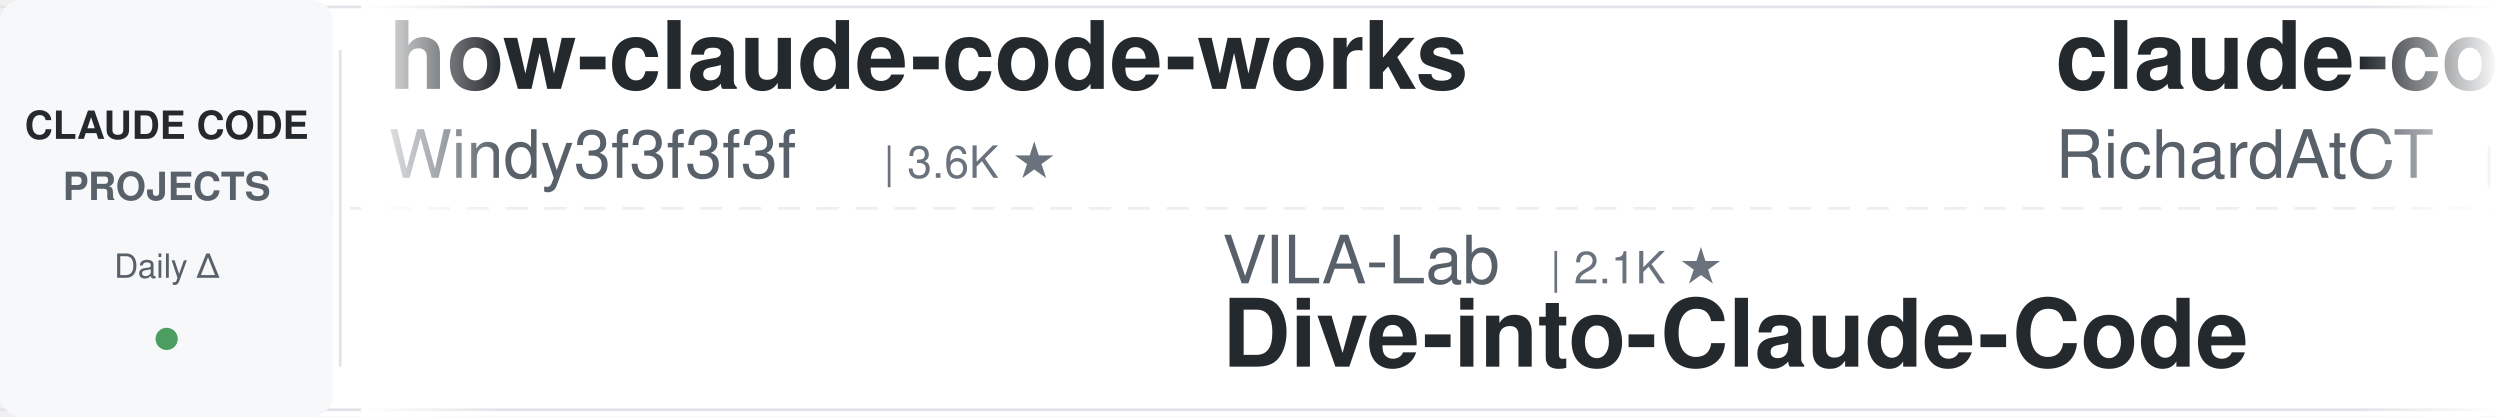
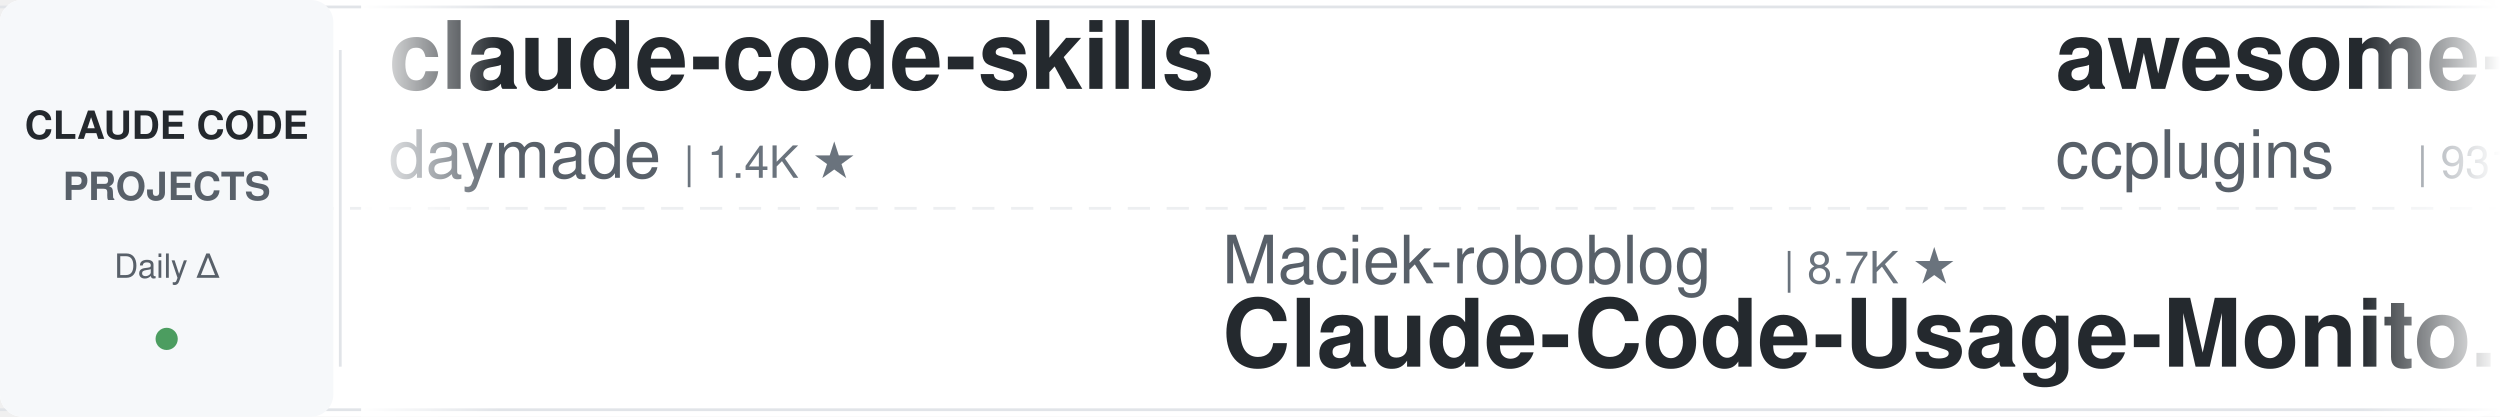
<svg xmlns="http://www.w3.org/2000/svg" width="900" height="150">
  <defs>
    <linearGradient id="leftFade" x1="0%" y1="0%" x2="100%" y2="0%">
      <stop offset="0%" style="stop-color:#ffffff;stop-opacity:1" />
      <stop offset="100%" style="stop-color:#ffffff;stop-opacity:0" />
    </linearGradient>
    <linearGradient id="rightFade" x1="0%" y1="0%" x2="100%" y2="0%">
      <stop offset="0%" style="stop-color:#ffffff;stop-opacity:0" />
      <stop offset="100%" style="stop-color:#ffffff;stop-opacity:1" />
    </linearGradient>
  </defs>
  <rect width="900" height="150" fill="#ffffff" rx="8" />
  <rect x="0" y="2" width="900" height="1" fill="#e1e4e8" />
  <rect x="0" y="147" width="900" height="1" fill="#e1e4e8" />
  <line x1="0" y1="75" x2="900" y2="75" stroke="#e1e4e8" stroke-width="1" stroke-dasharray="8 6" opacity="0.6" />
  <rect x="0" y="0" width="120" height="150" fill="#f6f8fa" rx="8" />
  <text x="60" y="50" font-family="-apple-system, BlinkMacSystemFont, 'Segoe UI', Helvetica, Arial, sans-serif" font-size="14" font-weight="600" fill="#24292e" text-anchor="middle">CLAUDE CODE</text>
  <text x="60" y="72" font-family="-apple-system, BlinkMacSystemFont, 'Segoe UI', Helvetica, Arial, sans-serif" font-size="14" font-weight="600" fill="#586069" text-anchor="middle">PROJECTS</text>
  <text x="60" y="100" font-family="-apple-system, BlinkMacSystemFont, 'Segoe UI', Helvetica, Arial, sans-serif" font-size="12" font-weight="500" fill="#586069" text-anchor="middle">Daily Δ</text>
  <circle cx="60" cy="122" r="4" fill="#22863a" opacity="0.8" />
  <rect x="122" y="18" width="1" height="114" fill="#e1e4e8" />
  <clipPath id="tickerClip">
    <rect x="130" y="0" width="770" height="150" />
  </clipPath>
  <g clip-path="url(#tickerClip)">
    <g id="tickerItems">
      <animateTransform attributeName="transform" attributeType="XML" type="translate" from="0 0" to="-3000 0" dur="54s" repeatCount="indefinite" />
      <g transform="translate(0, 0)">
-         <text x="140" y="32" font-family="-apple-system, BlinkMacSystemFont, 'Segoe UI', Helvetica, Arial, sans-serif" font-size="34" font-weight="600" fill="#24292e">how-claude-code-works</text>
-         <text x="140" y="64" font-family="-apple-system, BlinkMacSystemFont, 'Segoe UI', Helvetica, Arial, sans-serif" font-size="24" font-weight="400" fill="#586069">Windy3f3f3f3f</text>
-         <text x="318" y="64" font-family="-apple-system, BlinkMacSystemFont, 'Segoe UI', Helvetica, Arial, sans-serif" font-size="16" font-weight="500" fill="#6a737d">| 3.6K ★</text>
+         <text x="140" y="32" font-family="-apple-system, BlinkMacSystemFont, 'Segoe UI', Helvetica, Arial, sans-serif" font-size="34" font-weight="600" fill="#24292e">claude-code-skills</text>
+         <text x="140" y="64" font-family="-apple-system, BlinkMacSystemFont, 'Segoe UI', Helvetica, Arial, sans-serif" font-size="24" font-weight="400" fill="#586069">daymade</text>
+         <text x="246" y="64" font-family="-apple-system, BlinkMacSystemFont, 'Segoe UI', Helvetica, Arial, sans-serif" font-size="16" font-weight="500" fill="#6a737d">| 1.4K ★</text>
      </g>
      <g transform="translate(300, 0)">
-         <text x="140" y="102" font-family="-apple-system, BlinkMacSystemFont, 'Segoe UI', Helvetica, Arial, sans-serif" font-size="24" font-weight="400" fill="#586069">VILA-Lab</text>
-         <text x="258" y="102" font-family="-apple-system, BlinkMacSystemFont, 'Segoe UI', Helvetica, Arial, sans-serif" font-size="16" font-weight="500" fill="#6a737d">| 2.1K ★</text>
-         <text x="140" y="132" font-family="-apple-system, BlinkMacSystemFont, 'Segoe UI', Helvetica, Arial, sans-serif" font-size="34" font-weight="600" fill="#24292e">Dive-into-Claude-Code</text>
+         <text x="140" y="102" font-family="-apple-system, BlinkMacSystemFont, 'Segoe UI', Helvetica, Arial, sans-serif" font-size="24" font-weight="400" fill="#586069">Maciek-roboblog</text>
+         <text x="342" y="102" font-family="-apple-system, BlinkMacSystemFont, 'Segoe UI', Helvetica, Arial, sans-serif" font-size="16" font-weight="500" fill="#6a737d">| 8.7K ★</text>
+         <text x="140" y="132" font-family="-apple-system, BlinkMacSystemFont, 'Segoe UI', Helvetica, Arial, sans-serif" font-size="34" font-weight="600" fill="#24292e">Claude-Code-Usage-Monito...</text>
      </g>
      <g transform="translate(600, 0)">
-         <text x="140" y="32" font-family="-apple-system, BlinkMacSystemFont, 'Segoe UI', Helvetica, Arial, sans-serif" font-size="34" font-weight="600" fill="#24292e">claude-code-telegram</text>
-         <text x="140" y="64" font-family="-apple-system, BlinkMacSystemFont, 'Segoe UI', Helvetica, Arial, sans-serif" font-size="24" font-weight="400" fill="#586069">RichardAtCT</text>
-         <text x="294" y="64" font-family="-apple-system, BlinkMacSystemFont, 'Segoe UI', Helvetica, Arial, sans-serif" font-size="16" font-weight="500" fill="#6a737d">| 2.8K ★</text>
+         <text x="140" y="32" font-family="-apple-system, BlinkMacSystemFont, 'Segoe UI', Helvetica, Arial, sans-serif" font-size="34" font-weight="600" fill="#24292e">awesome-claude-code-plug...</text>
+         <text x="140" y="64" font-family="-apple-system, BlinkMacSystemFont, 'Segoe UI', Helvetica, Arial, sans-serif" font-size="24" font-weight="400" fill="#586069">ccplugins</text>
+         <text x="270" y="64" font-family="-apple-system, BlinkMacSystemFont, 'Segoe UI', Helvetica, Arial, sans-serif" font-size="16" font-weight="500" fill="#6a737d">| 931 ★</text>
      </g>
      <g transform="translate(900, 0)">
-         <text x="140" y="102" font-family="-apple-system, BlinkMacSystemFont, 'Segoe UI', Helvetica, Arial, sans-serif" font-size="24" font-weight="400" fill="#586069">SeemSeam</text>
-         <text x="258" y="102" font-family="-apple-system, BlinkMacSystemFont, 'Segoe UI', Helvetica, Arial, sans-serif" font-size="16" font-weight="500" fill="#6a737d">| 3.5K ★</text>
-         <text x="140" y="132" font-family="-apple-system, BlinkMacSystemFont, 'Segoe UI', Helvetica, Arial, sans-serif" font-size="34" font-weight="600" fill="#24292e">claude_codex_bridge</text>
-       </g>
-       <g transform="translate(1200, 0)">
-         <text x="140" y="32" font-family="-apple-system, BlinkMacSystemFont, 'Segoe UI', Helvetica, Arial, sans-serif" font-size="34" font-weight="600" fill="#24292e">claude-code-my-workflow</text>
-         <text x="140" y="64" font-family="-apple-system, BlinkMacSystemFont, 'Segoe UI', Helvetica, Arial, sans-serif" font-size="24" font-weight="400" fill="#586069">pedrohcgs</text>
-         <text x="270" y="64" font-family="-apple-system, BlinkMacSystemFont, 'Segoe UI', Helvetica, Arial, sans-serif" font-size="16" font-weight="500" fill="#6a737d">| 1.6K ★</text>
-       </g>
-       <g transform="translate(1500, 0)">
-         <text x="140" y="102" font-family="-apple-system, BlinkMacSystemFont, 'Segoe UI', Helvetica, Arial, sans-serif" font-size="24" font-weight="400" fill="#586069">Alishahryar1</text>
-         <text x="306" y="102" font-family="-apple-system, BlinkMacSystemFont, 'Segoe UI', Helvetica, Arial, sans-serif" font-size="16" font-weight="500" fill="#6a737d">| 53.0K ★</text>
-         <text x="140" y="132" font-family="-apple-system, BlinkMacSystemFont, 'Segoe UI', Helvetica, Arial, sans-serif" font-size="34" font-weight="600" fill="#24292e">free-claude-code</text>
-       </g>
-       <g transform="translate(1800, 0)">
-         <text x="140" y="32" font-family="-apple-system, BlinkMacSystemFont, 'Segoe UI', Helvetica, Arial, sans-serif" font-size="34" font-weight="600" fill="#24292e">claude-code-cheat-sheet</text>
-         <text x="140" y="64" font-family="-apple-system, BlinkMacSystemFont, 'Segoe UI', Helvetica, Arial, sans-serif" font-size="24" font-weight="400" fill="#586069">Njengah</text>
-         <text x="246" y="64" font-family="-apple-system, BlinkMacSystemFont, 'Segoe UI', Helvetica, Arial, sans-serif" font-size="16" font-weight="500" fill="#6a737d">| 1.9K ★</text>
-       </g>
-       <g transform="translate(2100, 0)">
-         <text x="140" y="102" font-family="-apple-system, BlinkMacSystemFont, 'Segoe UI', Helvetica, Arial, sans-serif" font-size="24" font-weight="400" fill="#586069">multica-ai</text>
-         <text x="282" y="102" font-family="-apple-system, BlinkMacSystemFont, 'Segoe UI', Helvetica, Arial, sans-serif" font-size="16" font-weight="500" fill="#6a737d">| 209.9K ★</text>
-         <text x="140" y="132" font-family="-apple-system, BlinkMacSystemFont, 'Segoe UI', Helvetica, Arial, sans-serif" font-size="34" font-weight="600" fill="#24292e">andrej-karpathy-skills</text>
-       </g>
-       <g transform="translate(2400, 0)">
-         <text x="140" y="32" font-family="-apple-system, BlinkMacSystemFont, 'Segoe UI', Helvetica, Arial, sans-serif" font-size="34" font-weight="600" fill="#24292e">everything-claude-code</text>
-         <text x="140" y="64" font-family="-apple-system, BlinkMacSystemFont, 'Segoe UI', Helvetica, Arial, sans-serif" font-size="24" font-weight="400" fill="#586069">WorldFlowAI</text>
-         <text x="294" y="64" font-family="-apple-system, BlinkMacSystemFont, 'Segoe UI', Helvetica, Arial, sans-serif" font-size="16" font-weight="500" fill="#6a737d">| 2.0K ★</text>
-       </g>
-       <g transform="translate(2700, 0)">
        <text x="140" y="102" font-family="-apple-system, BlinkMacSystemFont, 'Segoe UI', Helvetica, Arial, sans-serif" font-size="24" font-weight="400" fill="#586069">repowise-dev</text>
        <text x="306" y="102" font-family="-apple-system, BlinkMacSystemFont, 'Segoe UI', Helvetica, Arial, sans-serif" font-size="16" font-weight="500" fill="#6a737d">| 1.2K ★</text>
        <text x="140" y="132" font-family="-apple-system, BlinkMacSystemFont, 'Segoe UI', Helvetica, Arial, sans-serif" font-size="34" font-weight="600" fill="#24292e">claude-code-prompts</text>
      </g>
+       <g transform="translate(1200, 0)">
+         <text x="140" y="32" font-family="-apple-system, BlinkMacSystemFont, 'Segoe UI', Helvetica, Arial, sans-serif" font-size="34" font-weight="600" fill="#24292e">claude-code-action</text>
+         <text x="140" y="64" font-family="-apple-system, BlinkMacSystemFont, 'Segoe UI', Helvetica, Arial, sans-serif" font-size="24" font-weight="400" fill="#586069">anthropics</text>
+         <text x="282" y="64" font-family="-apple-system, BlinkMacSystemFont, 'Segoe UI', Helvetica, Arial, sans-serif" font-size="16" font-weight="500" fill="#6a737d">| 8.8K ★</text>
+       </g>
+       <g transform="translate(1500, 0)">
+         <text x="140" y="102" font-family="-apple-system, BlinkMacSystemFont, 'Segoe UI', Helvetica, Arial, sans-serif" font-size="24" font-weight="400" fill="#586069">Njengah</text>
+         <text x="246" y="102" font-family="-apple-system, BlinkMacSystemFont, 'Segoe UI', Helvetica, Arial, sans-serif" font-size="16" font-weight="500" fill="#6a737d">| 1.9K ★</text>
+         <text x="140" y="132" font-family="-apple-system, BlinkMacSystemFont, 'Segoe UI', Helvetica, Arial, sans-serif" font-size="34" font-weight="600" fill="#24292e">claude-code-cheat-sheet</text>
+       </g>
+       <g transform="translate(1800, 0)">
+         <text x="140" y="32" font-family="-apple-system, BlinkMacSystemFont, 'Segoe UI', Helvetica, Arial, sans-serif" font-size="34" font-weight="600" fill="#24292e">edmunds-claude-code</text>
+         <text x="140" y="64" font-family="-apple-system, BlinkMacSystemFont, 'Segoe UI', Helvetica, Arial, sans-serif" font-size="24" font-weight="400" fill="#586069">edmund-io</text>
+         <text x="270" y="64" font-family="-apple-system, BlinkMacSystemFont, 'Segoe UI', Helvetica, Arial, sans-serif" font-size="16" font-weight="500" fill="#6a737d">| 1.5K ★</text>
+       </g>
+       <g transform="translate(2100, 0)">
+         <text x="140" y="102" font-family="-apple-system, BlinkMacSystemFont, 'Segoe UI', Helvetica, Arial, sans-serif" font-size="24" font-weight="400" fill="#586069">shareAI-lab</text>
+         <text x="294" y="102" font-family="-apple-system, BlinkMacSystemFont, 'Segoe UI', Helvetica, Arial, sans-serif" font-size="16" font-weight="500" fill="#6a737d">| 76.0K ★</text>
+         <text x="140" y="132" font-family="-apple-system, BlinkMacSystemFont, 'Segoe UI', Helvetica, Arial, sans-serif" font-size="34" font-weight="600" fill="#24292e">learn-claude-code</text>
+       </g>
+       <g transform="translate(2400, 0)">
+         <text x="140" y="32" font-family="-apple-system, BlinkMacSystemFont, 'Segoe UI', Helvetica, Arial, sans-serif" font-size="34" font-weight="600" fill="#24292e">claude-coder</text>
+         <text x="140" y="64" font-family="-apple-system, BlinkMacSystemFont, 'Segoe UI', Helvetica, Arial, sans-serif" font-size="24" font-weight="400" fill="#586069">kodu-ai</text>
+         <text x="246" y="64" font-family="-apple-system, BlinkMacSystemFont, 'Segoe UI', Helvetica, Arial, sans-serif" font-size="16" font-weight="500" fill="#6a737d">| 5.2K ★</text>
+       </g>
+       <g transform="translate(2700, 0)">
+         <text x="140" y="102" font-family="-apple-system, BlinkMacSystemFont, 'Segoe UI', Helvetica, Arial, sans-serif" font-size="24" font-weight="400" fill="#586069">https-deeplearning-ai</text>
+         <text x="414" y="102" font-family="-apple-system, BlinkMacSystemFont, 'Segoe UI', Helvetica, Arial, sans-serif" font-size="16" font-weight="500" fill="#6a737d">| 545 ★</text>
+         <text x="140" y="132" font-family="-apple-system, BlinkMacSystemFont, 'Segoe UI', Helvetica, Arial, sans-serif" font-size="34" font-weight="600" fill="#24292e">sc-claude-code-files</text>
+       </g>
      <g transform="translate(3000, 0)">
-         <text x="140" y="32" font-family="-apple-system, BlinkMacSystemFont, 'Segoe UI', Helvetica, Arial, sans-serif" font-size="34" font-weight="600" fill="#24292e">how-claude-code-works</text>
-         <text x="140" y="64" font-family="-apple-system, BlinkMacSystemFont, 'Segoe UI', Helvetica, Arial, sans-serif" font-size="24" font-weight="400" fill="#586069">Windy3f3f3f3f</text>
-         <text x="318" y="64" font-family="-apple-system, BlinkMacSystemFont, 'Segoe UI', Helvetica, Arial, sans-serif" font-size="16" font-weight="500" fill="#6a737d">| 3.6K ★</text>
+         <text x="140" y="32" font-family="-apple-system, BlinkMacSystemFont, 'Segoe UI', Helvetica, Arial, sans-serif" font-size="34" font-weight="600" fill="#24292e">claude-code-skills</text>
+         <text x="140" y="64" font-family="-apple-system, BlinkMacSystemFont, 'Segoe UI', Helvetica, Arial, sans-serif" font-size="24" font-weight="400" fill="#586069">daymade</text>
+         <text x="246" y="64" font-family="-apple-system, BlinkMacSystemFont, 'Segoe UI', Helvetica, Arial, sans-serif" font-size="16" font-weight="500" fill="#6a737d">| 1.4K ★</text>
      </g>
      <g transform="translate(3300, 0)">
-         <text x="140" y="102" font-family="-apple-system, BlinkMacSystemFont, 'Segoe UI', Helvetica, Arial, sans-serif" font-size="24" font-weight="400" fill="#586069">VILA-Lab</text>
-         <text x="258" y="102" font-family="-apple-system, BlinkMacSystemFont, 'Segoe UI', Helvetica, Arial, sans-serif" font-size="16" font-weight="500" fill="#6a737d">| 2.1K ★</text>
-         <text x="140" y="132" font-family="-apple-system, BlinkMacSystemFont, 'Segoe UI', Helvetica, Arial, sans-serif" font-size="34" font-weight="600" fill="#24292e">Dive-into-Claude-Code</text>
+         <text x="140" y="102" font-family="-apple-system, BlinkMacSystemFont, 'Segoe UI', Helvetica, Arial, sans-serif" font-size="24" font-weight="400" fill="#586069">Maciek-roboblog</text>
+         <text x="342" y="102" font-family="-apple-system, BlinkMacSystemFont, 'Segoe UI', Helvetica, Arial, sans-serif" font-size="16" font-weight="500" fill="#6a737d">| 8.7K ★</text>
+         <text x="140" y="132" font-family="-apple-system, BlinkMacSystemFont, 'Segoe UI', Helvetica, Arial, sans-serif" font-size="34" font-weight="600" fill="#24292e">Claude-Code-Usage-Monito...</text>
      </g>
      <g transform="translate(3600, 0)">
-         <text x="140" y="32" font-family="-apple-system, BlinkMacSystemFont, 'Segoe UI', Helvetica, Arial, sans-serif" font-size="34" font-weight="600" fill="#24292e">claude-code-telegram</text>
-         <text x="140" y="64" font-family="-apple-system, BlinkMacSystemFont, 'Segoe UI', Helvetica, Arial, sans-serif" font-size="24" font-weight="400" fill="#586069">RichardAtCT</text>
-         <text x="294" y="64" font-family="-apple-system, BlinkMacSystemFont, 'Segoe UI', Helvetica, Arial, sans-serif" font-size="16" font-weight="500" fill="#6a737d">| 2.8K ★</text>
+         <text x="140" y="32" font-family="-apple-system, BlinkMacSystemFont, 'Segoe UI', Helvetica, Arial, sans-serif" font-size="34" font-weight="600" fill="#24292e">awesome-claude-code-plug...</text>
+         <text x="140" y="64" font-family="-apple-system, BlinkMacSystemFont, 'Segoe UI', Helvetica, Arial, sans-serif" font-size="24" font-weight="400" fill="#586069">ccplugins</text>
+         <text x="270" y="64" font-family="-apple-system, BlinkMacSystemFont, 'Segoe UI', Helvetica, Arial, sans-serif" font-size="16" font-weight="500" fill="#6a737d">| 931 ★</text>
      </g>
      <g transform="translate(3900, 0)">
-         <text x="140" y="102" font-family="-apple-system, BlinkMacSystemFont, 'Segoe UI', Helvetica, Arial, sans-serif" font-size="24" font-weight="400" fill="#586069">SeemSeam</text>
-         <text x="258" y="102" font-family="-apple-system, BlinkMacSystemFont, 'Segoe UI', Helvetica, Arial, sans-serif" font-size="16" font-weight="500" fill="#6a737d">| 3.5K ★</text>
-         <text x="140" y="132" font-family="-apple-system, BlinkMacSystemFont, 'Segoe UI', Helvetica, Arial, sans-serif" font-size="34" font-weight="600" fill="#24292e">claude_codex_bridge</text>
+         <text x="140" y="102" font-family="-apple-system, BlinkMacSystemFont, 'Segoe UI', Helvetica, Arial, sans-serif" font-size="24" font-weight="400" fill="#586069">repowise-dev</text>
+         <text x="306" y="102" font-family="-apple-system, BlinkMacSystemFont, 'Segoe UI', Helvetica, Arial, sans-serif" font-size="16" font-weight="500" fill="#6a737d">| 1.2K ★</text>
+         <text x="140" y="132" font-family="-apple-system, BlinkMacSystemFont, 'Segoe UI', Helvetica, Arial, sans-serif" font-size="34" font-weight="600" fill="#24292e">claude-code-prompts</text>
      </g>
    </g>
  </g>
  <rect x="130" y="0" width="50" height="150" fill="url(#leftFade)" />
  <rect x="850" y="0" width="50" height="150" fill="url(#rightFade)" />
</svg>
